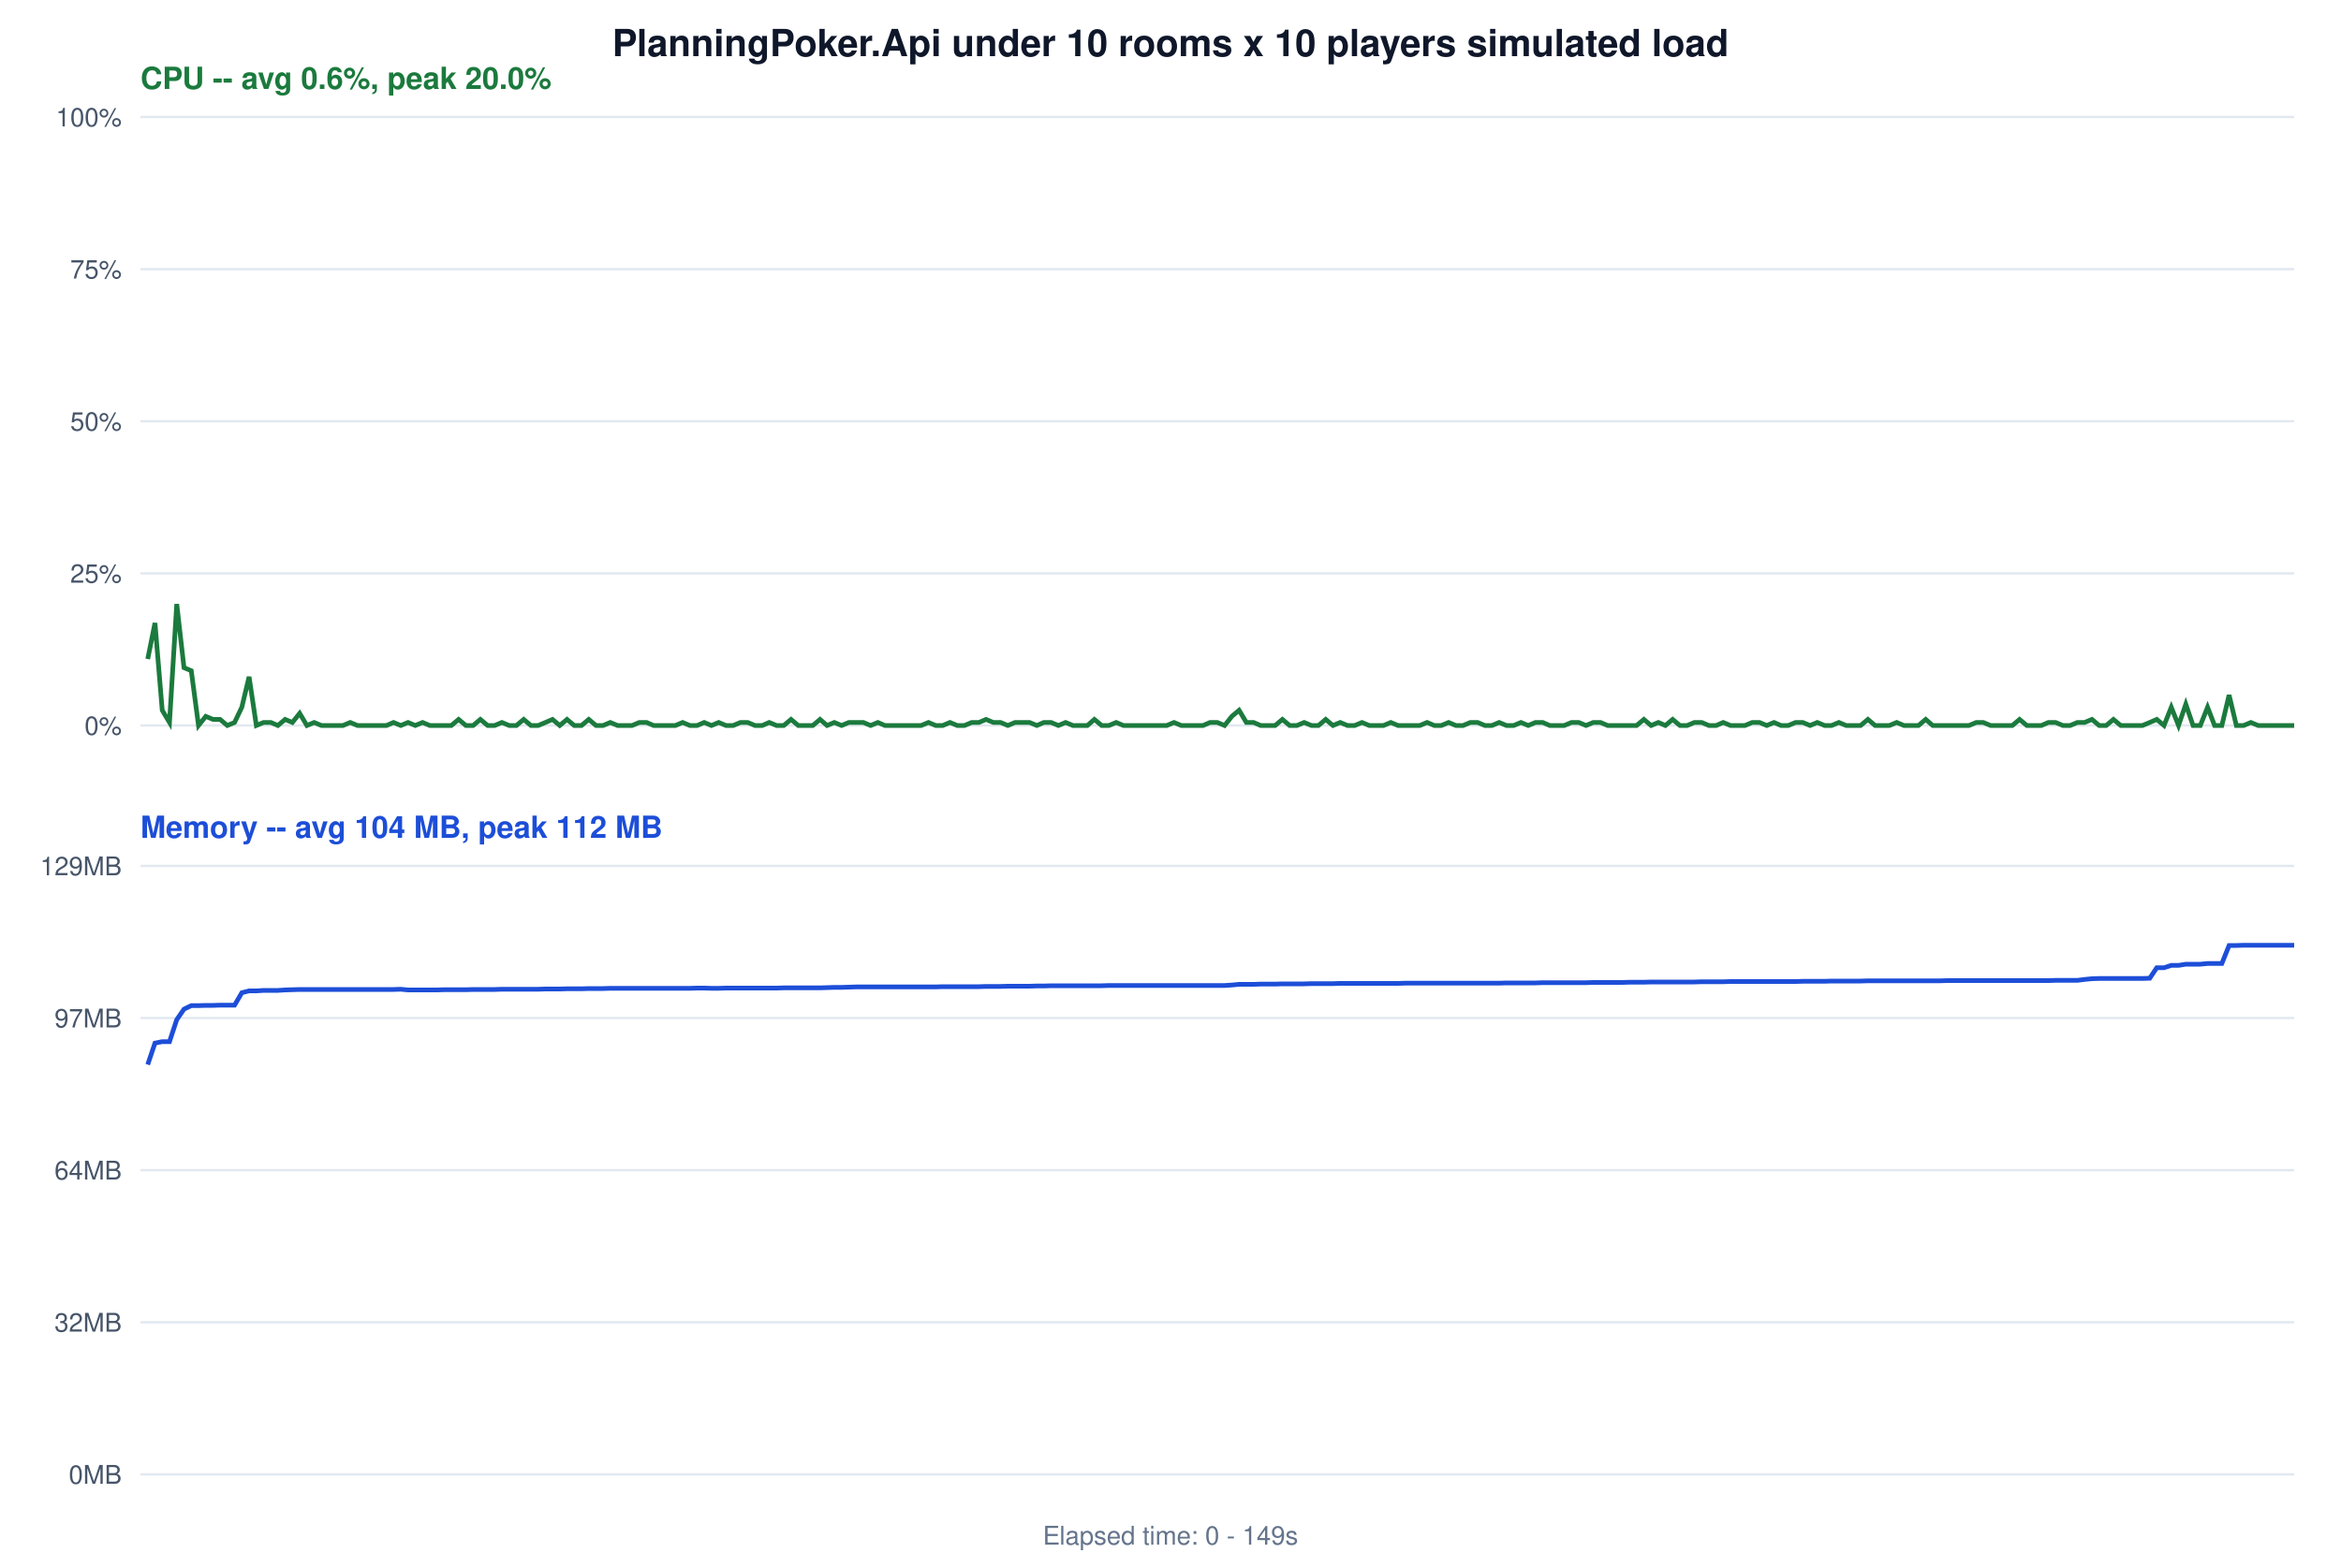
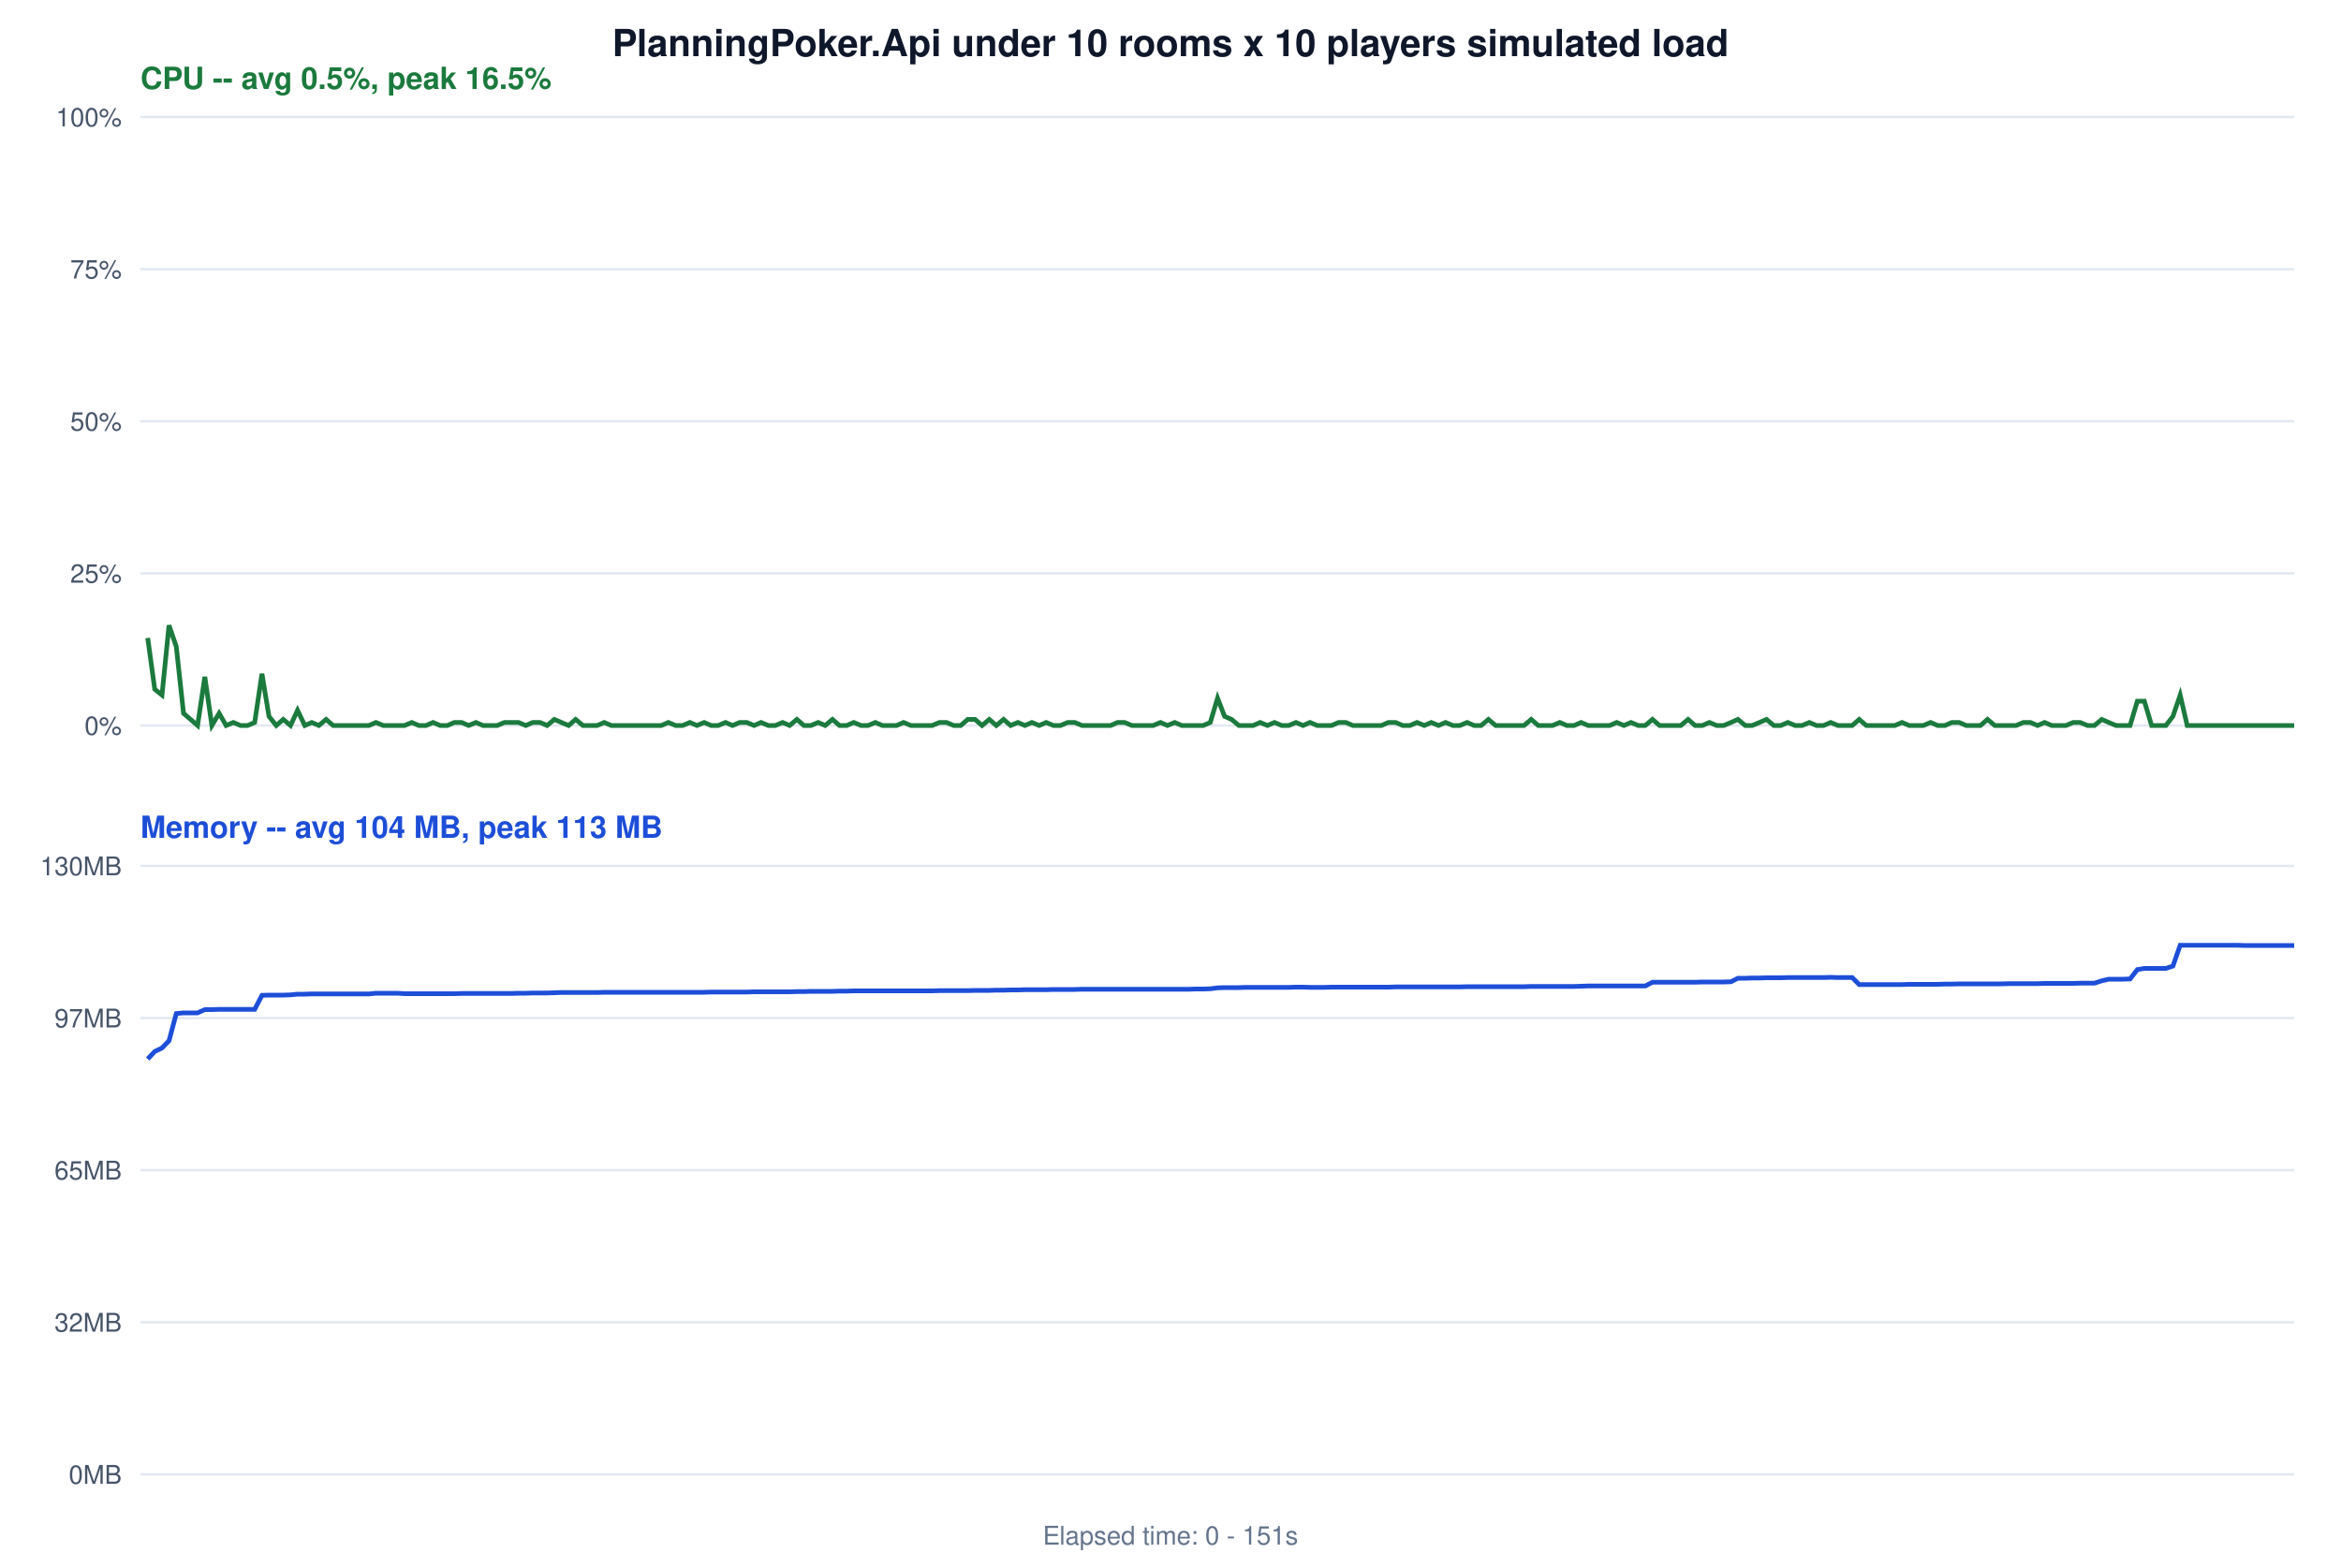
<svg xmlns="http://www.w3.org/2000/svg" width="1000" height="670" font-family="'Segoe UI', Helvetica, Arial, sans-serif">
  <rect width="100%" height="100%" fill="white" />
  <text x="500" y="24" font-size="16" font-weight="700" text-anchor="middle" fill="#0f172a">PlanningPoker.Api under 10 rooms x 10 players simulated load</text>
-   <text x="60" y="38" font-size="13" font-weight="600" fill="#1b7a3d">CPU -- avg 0.6%, peak 20.0%</text>
+   <text x="60" y="38" font-size="13" font-weight="600" fill="#1b7a3d">CPU -- avg 0.5%, peak 16.5%</text>
  <line x1="60" y1="310.0" x2="980" y2="310.0" stroke="#e2e8f0" stroke-width="1" />
  <text x="52" y="314.0" font-size="11" text-anchor="end" fill="#475569">0%</text>
  <line x1="60" y1="245.0" x2="980" y2="245.0" stroke="#e2e8f0" stroke-width="1" />
  <text x="52" y="249.0" font-size="11" text-anchor="end" fill="#475569">25%</text>
  <line x1="60" y1="180.0" x2="980" y2="180.0" stroke="#e2e8f0" stroke-width="1" />
  <text x="52" y="184.0" font-size="11" text-anchor="end" fill="#475569">50%</text>
  <line x1="60" y1="115.0" x2="980" y2="115.0" stroke="#e2e8f0" stroke-width="1" />
  <text x="52" y="119.0" font-size="11" text-anchor="end" fill="#475569">75%</text>
  <line x1="60" y1="50.0" x2="980" y2="50.0" stroke="#e2e8f0" stroke-width="1" />
  <text x="52" y="54.0" font-size="11" text-anchor="end" fill="#475569">100%</text>
-   <polyline points="63.1,281.6 66.2,266.2 69.3,303.5 72.4,308.7 75.5,258.1 78.6,285.3 81.7,286.6 84.8,310.0 87.9,306.1 91.0,307.4 94.0,307.4 97.1,310.0 100.2,308.7 103.3,302.2 106.4,289.2 109.5,310.0 112.6,308.7 115.7,308.7 118.7,310.0 121.8,307.4 124.9,308.7 128.0,304.8 131.1,310.0 134.2,308.7 137.3,310.0 140.4,310.0 143.4,310.0 146.5,310.0 149.6,308.7 152.7,310.0 155.8,310.0 158.9,310.0 162.0,310.0 165.1,310.0 168.1,308.7 171.2,310.0 174.3,308.7 177.4,310.0 180.5,308.7 183.6,310.0 186.7,310.0 189.7,310.0 192.8,310.0 195.9,307.4 199.0,310.0 202.1,310.0 205.2,307.4 208.3,310.0 211.3,310.0 214.4,308.7 217.5,310.0 220.6,310.0 223.7,307.4 226.8,310.0 229.9,310.0 233.0,308.7 236.0,307.4 239.1,310.0 242.2,307.4 245.3,310.0 248.4,310.0 251.5,307.4 254.6,310.0 257.6,310.0 260.7,308.7 263.8,310.0 266.9,310.0 270.0,310.0 273.1,308.7 276.2,308.7 279.2,310.0 282.3,310.0 285.4,310.0 288.5,310.0 291.6,308.7 294.7,310.0 297.8,310.0 300.8,308.7 303.9,310.0 307.0,308.7 310.1,310.0 313.2,310.0 316.3,308.7 319.4,308.7 322.5,310.0 325.6,310.0 328.6,308.7 331.7,310.0 334.8,310.0 337.9,307.4 341.0,310.0 344.1,310.0 347.2,310.0 350.3,307.4 353.3,310.0 356.4,308.7 359.5,310.0 362.6,308.7 365.7,308.7 368.8,308.7 371.9,310.0 375.0,308.7 378.0,310.0 381.1,310.0 384.2,310.0 387.3,310.0 390.4,310.0 393.5,310.0 396.6,308.7 399.7,310.0 402.7,310.0 405.8,308.7 408.9,310.0 412.0,310.0 415.1,308.7 418.2,308.7 421.2,307.4 424.3,308.7 427.4,308.7 430.5,310.0 433.6,308.7 436.7,308.7 439.8,308.7 442.9,310.0 445.9,308.7 449.0,308.7 452.1,310.0 455.2,308.7 458.3,310.0 461.4,310.0 464.5,310.0 467.5,307.4 470.6,310.0 473.7,310.0 476.8,308.7 479.9,310.0 483.0,310.0 486.1,310.0 489.1,310.0 492.2,310.0 495.3,310.0 498.4,310.0 501.5,308.7 504.6,310.0 507.7,310.0 510.8,310.0 513.9,310.0 516.9,308.7 520.0,308.7 523.1,310.0 526.2,306.1 529.3,303.5 532.4,308.7 535.5,308.7 538.5,310.0 541.6,310.0 544.7,310.0 547.8,307.4 550.9,310.0 554.0,310.0 557.1,308.7 560.2,310.0 563.2,310.0 566.3,307.4 569.4,310.0 572.5,308.7 575.6,310.0 578.7,310.0 581.8,308.7 584.9,310.0 588.0,310.0 591.0,310.0 594.1,308.7 597.2,310.0 600.3,310.0 603.4,310.0 606.5,310.0 609.6,308.7 612.7,310.0 615.7,310.0 618.8,308.7 621.9,310.0 625.0,310.0 628.1,308.7 631.2,308.7 634.3,310.0 637.3,310.0 640.4,308.7 643.5,310.0 646.6,310.0 649.7,308.7 652.8,310.0 655.9,308.7 659.0,308.7 662.0,310.0 665.1,310.0 668.2,310.0 671.3,308.7 674.4,308.7 677.5,310.0 680.6,308.7 683.7,308.7 686.7,310.0 689.8,310.0 692.9,310.0 696.0,310.0 699.1,310.0 702.2,307.4 705.3,310.0 708.4,308.7 711.4,310.0 714.5,307.4 717.6,310.0 720.7,310.0 723.8,308.7 726.9,308.7 730.0,310.0 733.1,310.0 736.1,308.7 739.2,310.0 742.3,310.0 745.4,310.0 748.5,308.7 751.6,308.7 754.7,310.0 757.8,308.7 760.8,310.0 763.9,310.0 767.0,308.7 770.1,308.7 773.2,310.0 776.3,308.7 779.4,310.0 782.4,310.0 785.5,308.7 788.6,310.0 791.7,310.0 794.8,310.0 797.9,307.4 801.0,310.0 804.0,310.0 807.1,310.0 810.2,308.7 813.3,310.0 816.4,310.0 819.5,310.0 822.6,307.4 825.6,310.0 828.7,310.0 831.8,310.0 834.9,310.0 838.0,310.0 841.1,310.0 844.2,308.7 847.2,308.7 850.3,310.0 853.4,310.0 856.5,310.0 859.6,310.0 862.7,307.4 865.8,310.0 868.9,310.0 872.0,310.0 875.0,308.7 878.1,308.7 881.2,310.0 884.3,310.0 887.4,308.7 890.5,308.7 893.6,307.4 896.7,310.0 899.7,310.0 902.8,307.4 905.9,310.0 909.0,310.0 912.1,310.0 915.2,310.0 918.3,308.7 921.3,307.4 924.4,310.0 927.5,302.2 930.6,310.0 933.7,300.9 936.8,310.0 939.9,310.0 943.0,302.2 946.0,310.0 949.1,310.0 952.2,297.0 955.3,310.0 958.4,310.0 961.5,308.7 964.6,310.0 967.7,310.0 970.7,310.0 973.8,310.0 976.9,310.0 980.0,310.0 " fill="none" stroke="#1b7a3d" stroke-width="2" />
-   <text x="60" y="358" font-size="13" font-weight="600" fill="#1d4ed8">Memory -- avg 104 MB, peak 112 MB</text>
+   <polyline points="63.1,272.6 66.1,294.5 69.2,297.0 72.2,267.2 75.3,276.3 78.4,304.8 81.4,307.4 84.4,310.0 87.5,289.2 90.5,310.0 93.6,304.8 96.6,310.0 99.7,308.7 102.7,310.0 105.8,310.0 108.8,308.7 111.9,287.9 114.9,306.1 118.0,310.0 121.0,307.4 124.1,310.0 127.1,303.5 130.2,310.0 133.2,308.7 136.2,310.0 139.3,307.4 142.3,310.0 145.4,310.0 148.4,310.0 151.5,310.0 154.5,310.0 157.6,310.0 160.6,308.7 163.7,310.0 166.7,310.0 169.8,310.0 172.8,310.0 175.9,308.7 178.9,310.0 182.0,310.0 185.0,308.7 188.0,310.0 191.1,310.0 194.1,308.7 197.2,308.7 200.2,310.0 203.3,308.7 206.3,310.0 209.4,310.0 212.4,310.0 215.5,308.7 218.5,308.7 221.5,308.7 224.6,310.0 227.6,308.7 230.7,308.7 233.7,310.0 236.8,307.4 239.8,308.7 242.9,310.0 245.9,307.4 249.0,310.0 252.0,310.0 255.1,310.0 258.1,308.7 261.1,310.0 264.2,310.0 267.2,310.0 270.3,310.0 273.3,310.0 276.4,310.0 279.4,310.0 282.5,310.0 285.5,308.7 288.6,310.0 291.6,310.0 294.7,308.7 297.7,310.0 300.8,308.7 303.8,310.0 306.8,310.0 309.9,308.7 312.9,310.0 316.0,308.7 319.0,308.7 322.1,310.0 325.1,308.7 328.2,310.0 331.2,310.0 334.3,308.7 337.3,310.0 340.4,307.4 343.4,310.0 346.4,310.0 349.5,308.7 352.5,310.0 355.6,307.4 358.6,310.0 361.7,310.0 364.7,308.7 367.8,310.0 370.8,310.0 373.9,308.7 376.9,310.0 379.9,310.0 383.0,310.0 386.0,308.7 389.1,310.0 392.1,310.0 395.2,310.0 398.2,310.0 401.3,308.7 404.3,308.7 407.4,310.0 410.4,310.0 413.4,307.4 416.5,307.4 419.5,310.0 422.6,307.4 425.6,310.0 428.7,307.4 431.7,310.0 434.8,308.7 437.8,310.0 440.8,308.7 443.9,310.0 446.9,308.7 450.0,310.0 453.0,310.0 456.1,308.7 459.1,308.7 462.2,310.0 465.2,310.0 468.3,310.0 471.3,310.0 474.4,310.0 477.4,308.7 480.4,308.7 483.5,310.0 486.5,310.0 489.6,310.0 492.6,310.0 495.7,308.7 498.7,310.0 501.8,308.7 504.8,310.0 507.9,310.0 510.9,310.0 514.0,310.0 517.0,308.7 520.1,298.3 523.1,306.1 526.1,307.4 529.2,310.0 532.2,310.0 535.3,310.0 538.3,308.7 541.4,310.0 544.4,308.7 547.5,310.0 550.5,310.0 553.6,308.7 556.6,310.0 559.6,308.7 562.7,310.0 565.7,310.0 568.8,310.0 571.8,308.7 574.9,308.7 577.9,310.0 581.0,310.0 584.0,310.0 587.1,310.0 590.1,310.0 593.1,308.7 596.2,308.7 599.2,310.0 602.3,310.0 605.3,308.7 608.4,310.0 611.4,308.7 614.5,310.0 617.5,308.7 620.6,310.0 623.6,310.0 626.7,308.7 629.7,310.0 632.7,310.0 635.8,307.4 638.9,310.0 641.9,310.0 644.9,310.0 648.0,310.0 651.0,310.0 654.1,307.4 657.1,310.0 660.2,310.0 663.2,310.0 666.3,308.7 669.3,310.0 672.4,310.0 675.4,308.7 678.4,310.0 681.5,310.0 684.5,310.0 687.6,310.0 690.6,308.7 693.7,310.0 696.7,308.7 699.8,310.0 702.8,310.0 705.9,307.4 708.9,310.0 712.0,310.0 715.0,310.0 718.0,310.0 721.1,307.4 724.1,310.0 727.2,310.0 730.2,308.7 733.3,310.0 736.3,310.0 739.4,308.7 742.4,307.4 745.5,310.0 748.5,310.0 751.6,308.7 754.6,307.4 757.7,310.0 760.7,310.0 763.7,308.7 766.8,310.0 769.8,310.0 772.9,308.7 775.9,310.0 779.0,310.0 782.0,308.7 785.1,310.0 788.1,310.0 791.2,310.0 794.2,307.4 797.2,310.0 800.3,310.0 803.3,310.0 806.4,310.0 809.4,310.0 812.5,308.7 815.5,310.0 818.6,310.0 821.6,310.0 824.7,308.7 827.7,310.0 830.8,310.0 833.8,308.7 836.9,308.7 839.9,310.0 842.9,310.0 846.0,310.0 849.0,307.4 852.1,310.0 855.1,310.0 858.2,310.0 861.2,310.0 864.3,308.7 867.3,308.7 870.4,310.0 873.4,308.7 876.4,310.0 879.5,310.0 882.5,310.0 885.6,308.7 888.6,308.7 891.7,310.0 894.7,310.0 897.8,307.4 900.8,308.7 903.9,310.0 906.9,310.0 909.9,310.0 913.0,299.6 916.0,299.6 919.1,310.0 922.1,310.0 925.2,310.0 928.2,306.1 931.3,297.0 934.3,310.0 937.4,310.0 940.4,310.0 943.4,310.0 946.5,310.0 949.5,310.0 952.6,310.0 955.6,310.0 958.7,310.0 961.7,310.0 964.8,310.0 967.8,310.0 970.9,310.0 973.9,310.0 977.0,310.0 980.0,310.0 " fill="none" stroke="#1b7a3d" stroke-width="2" />
+   <text x="60" y="358" font-size="13" font-weight="600" fill="#1d4ed8">Memory -- avg 104 MB, peak 113 MB</text>
  <line x1="60" y1="630.0" x2="980" y2="630.0" stroke="#e2e8f0" stroke-width="1" />
  <text x="52" y="634.0" font-size="11" text-anchor="end" fill="#475569">0MB</text>
  <line x1="60" y1="565.0" x2="980" y2="565.0" stroke="#e2e8f0" stroke-width="1" />
  <text x="52" y="569.0" font-size="11" text-anchor="end" fill="#475569">32MB</text>
  <line x1="60" y1="500.0" x2="980" y2="500.0" stroke="#e2e8f0" stroke-width="1" />
-   <text x="52" y="504.0" font-size="11" text-anchor="end" fill="#475569">64MB</text>
+   <text x="52" y="504.0" font-size="11" text-anchor="end" fill="#475569">65MB</text>
  <line x1="60" y1="435.0" x2="980" y2="435.0" stroke="#e2e8f0" stroke-width="1" />
  <text x="52" y="439.0" font-size="11" text-anchor="end" fill="#475569">97MB</text>
  <line x1="60" y1="370.0" x2="980" y2="370.0" stroke="#e2e8f0" stroke-width="1" />
-   <text x="52" y="374.0" font-size="11" text-anchor="end" fill="#475569">129MB</text>
-   <polyline points="63.1,454.9 66.2,445.7 69.3,445.1 72.4,445.1 75.5,435.7 78.6,431.2 81.7,429.7 84.8,429.7 87.9,429.6 91.0,429.6 94.0,429.5 97.1,429.5 100.2,429.5 103.3,424.2 106.4,423.4 109.5,423.4 112.6,423.2 115.7,423.2 118.7,423.2 121.8,423.0 124.9,422.9 128.0,422.8 131.1,422.8 134.2,422.8 137.3,422.8 140.4,422.8 143.4,422.8 146.5,422.8 149.6,422.8 152.7,422.8 155.8,422.8 158.9,422.8 162.0,422.8 165.1,422.8 168.1,422.8 171.2,422.7 174.3,423.0 177.4,423.0 180.5,423.0 183.6,423.0 186.7,423.0 189.7,422.9 192.8,422.9 195.9,422.9 199.0,422.9 202.1,422.8 205.2,422.8 208.3,422.8 211.3,422.8 214.4,422.7 217.5,422.7 220.6,422.7 223.7,422.7 226.8,422.7 229.9,422.7 233.0,422.6 236.0,422.6 239.1,422.6 242.2,422.5 245.3,422.5 248.4,422.5 251.5,422.4 254.6,422.4 257.6,422.4 260.7,422.3 263.8,422.3 266.9,422.3 270.0,422.3 273.1,422.3 276.2,422.3 279.2,422.3 282.3,422.3 285.4,422.3 288.5,422.3 291.6,422.3 294.7,422.3 297.8,422.2 300.8,422.2 303.9,422.3 307.0,422.3 310.1,422.2 313.2,422.2 316.3,422.2 319.4,422.2 322.5,422.2 325.6,422.2 328.6,422.2 331.7,422.2 334.8,422.1 337.9,422.1 341.0,422.1 344.1,422.1 347.2,422.1 350.3,422.1 353.3,422.0 356.4,421.9 359.5,421.9 362.6,421.8 365.7,421.7 368.8,421.7 371.9,421.7 375.0,421.7 378.0,421.7 381.1,421.7 384.2,421.7 387.3,421.7 390.4,421.7 393.5,421.7 396.6,421.7 399.7,421.7 402.7,421.6 405.8,421.6 408.9,421.6 412.0,421.6 415.1,421.6 418.2,421.6 421.2,421.5 424.3,421.5 427.4,421.5 430.5,421.4 433.6,421.4 436.7,421.4 439.8,421.4 442.9,421.3 445.9,421.3 449.0,421.2 452.1,421.2 455.2,421.2 458.3,421.2 461.4,421.2 464.5,421.2 467.5,421.2 470.6,421.2 473.7,421.1 476.8,421.1 479.9,421.1 483.0,421.1 486.1,421.1 489.1,421.1 492.2,421.1 495.3,421.1 498.4,421.1 501.5,421.1 504.6,421.1 507.7,421.1 510.8,421.1 513.9,421.1 516.9,421.1 520.0,421.1 523.1,421.1 526.2,420.9 529.3,420.6 532.4,420.6 535.5,420.6 538.5,420.5 541.6,420.5 544.7,420.5 547.8,420.4 550.9,420.4 554.0,420.4 557.1,420.4 560.2,420.3 563.2,420.3 566.3,420.3 569.4,420.3 572.5,420.2 575.6,420.2 578.7,420.2 581.8,420.2 584.9,420.2 588.0,420.2 591.0,420.2 594.1,420.2 597.2,420.2 600.3,420.1 603.4,420.1 606.5,420.1 609.6,420.1 612.7,420.1 615.7,420.1 618.8,420.1 621.9,420.1 625.0,420.1 628.1,420.1 631.2,420.1 634.3,420.1 637.3,420.1 640.4,420.1 643.5,420.0 646.6,420.0 649.7,420.0 652.8,420.0 655.9,420.0 659.0,419.9 662.0,419.9 665.1,419.9 668.2,419.9 671.3,419.9 674.4,419.9 677.5,419.9 680.6,419.8 683.7,419.8 686.7,419.8 689.8,419.8 692.9,419.8 696.0,419.7 699.1,419.7 702.2,419.7 705.3,419.6 708.4,419.6 711.4,419.6 714.5,419.6 717.6,419.6 720.7,419.6 723.8,419.6 726.9,419.5 730.0,419.5 733.1,419.5 736.1,419.5 739.2,419.4 742.3,419.4 745.4,419.4 748.5,419.4 751.6,419.4 754.7,419.4 757.8,419.4 760.8,419.4 763.9,419.4 767.0,419.4 770.1,419.3 773.2,419.3 776.3,419.3 779.4,419.3 782.4,419.2 785.5,419.2 788.6,419.2 791.7,419.2 794.8,419.2 797.9,419.1 801.0,419.1 804.0,419.1 807.1,419.1 810.2,419.1 813.3,419.1 816.4,419.1 819.5,419.1 822.6,419.1 825.6,419.1 828.7,419.1 831.8,419.0 834.9,419.0 838.0,419.0 841.1,419.0 844.2,419.0 847.2,419.0 850.3,419.0 853.4,419.0 856.5,419.0 859.6,419.0 862.7,419.0 865.8,419.0 868.9,419.0 872.0,419.0 875.0,419.0 878.1,418.9 881.2,418.9 884.3,418.9 887.4,418.9 890.5,418.5 893.6,418.2 896.7,418.1 899.7,418.1 902.8,418.1 905.9,418.1 909.0,418.1 912.1,418.1 915.2,418.1 918.3,418.0 921.3,413.5 924.4,413.5 927.5,412.5 930.6,412.5 933.7,412.0 936.8,412.0 939.9,412.0 943.0,411.7 946.0,411.7 949.1,411.7 952.2,404.0 955.3,404.0 958.4,403.9 961.5,403.9 964.6,403.9 967.7,403.9 970.7,403.9 973.8,403.9 976.9,403.9 980.0,403.9 " fill="none" stroke="#1d4ed8" stroke-width="2" />
-   <text x="500" y="660" font-size="11" text-anchor="middle" fill="#64748b">Elapsed time: 0 - 149s</text>
+   <text x="52" y="374.0" font-size="11" text-anchor="end" fill="#475569">130MB</text>
+   <polyline points="63.1,452.5 66.1,449.3 69.2,447.8 72.2,444.7 75.3,433.1 78.4,432.8 81.4,432.8 84.4,432.8 87.5,431.4 90.5,431.4 93.6,431.3 96.6,431.3 99.7,431.3 102.7,431.3 105.8,431.3 108.8,431.3 111.9,425.3 114.9,425.2 118.0,425.2 121.0,425.2 124.1,425.1 127.1,424.8 130.2,424.8 133.2,424.7 136.2,424.7 139.3,424.7 142.3,424.7 145.4,424.7 148.4,424.7 151.5,424.7 154.5,424.7 157.6,424.7 160.6,424.4 163.7,424.4 166.7,424.4 169.8,424.4 172.8,424.6 175.9,424.6 178.9,424.6 182.0,424.6 185.0,424.6 188.0,424.6 191.1,424.6 194.1,424.6 197.2,424.5 200.2,424.5 203.3,424.5 206.3,424.5 209.4,424.5 212.4,424.5 215.5,424.5 218.5,424.5 221.5,424.4 224.6,424.4 227.6,424.3 230.7,424.3 233.7,424.3 236.8,424.2 239.8,424.1 242.9,424.1 245.9,424.1 249.0,424.1 252.0,424.1 255.1,424.1 258.1,424.0 261.1,424.0 264.2,424.0 267.2,424.0 270.3,424.0 273.3,424.0 276.4,424.0 279.4,424.0 282.5,424.0 285.5,424.0 288.6,424.0 291.6,424.0 294.7,424.0 297.7,424.0 300.8,424.0 303.8,423.9 306.8,423.9 309.9,423.9 312.9,423.9 316.0,423.9 319.0,423.9 322.1,423.8 325.1,423.8 328.2,423.8 331.2,423.8 334.3,423.8 337.3,423.8 340.4,423.7 343.4,423.7 346.4,423.6 349.5,423.6 352.5,423.6 355.6,423.6 358.6,423.5 361.7,423.5 364.7,423.4 367.8,423.4 370.8,423.4 373.9,423.4 376.9,423.4 379.9,423.4 383.0,423.4 386.0,423.4 389.1,423.4 392.1,423.4 395.2,423.4 398.2,423.4 401.3,423.3 404.3,423.3 407.4,423.3 410.4,423.3 413.4,423.3 416.5,423.2 419.5,423.2 422.6,423.2 425.6,423.1 428.7,423.1 431.7,423.0 434.8,423.0 437.8,422.9 440.8,422.9 443.9,422.9 446.9,422.9 450.0,422.8 453.0,422.8 456.1,422.8 459.1,422.8 462.2,422.7 465.2,422.7 468.3,422.7 471.3,422.7 474.4,422.7 477.4,422.7 480.4,422.7 483.5,422.7 486.5,422.7 489.6,422.7 492.6,422.7 495.7,422.7 498.7,422.7 501.8,422.7 504.8,422.7 507.9,422.7 510.9,422.6 514.0,422.6 517.0,422.5 520.1,422.1 523.1,422.0 526.1,422.0 529.2,422.0 532.2,421.9 535.3,421.9 538.3,421.9 541.4,421.9 544.4,421.9 547.5,421.9 550.5,421.9 553.6,421.8 556.6,421.8 559.6,421.9 562.7,421.9 565.7,421.9 568.8,421.8 571.8,421.8 574.9,421.8 577.9,421.8 581.0,421.8 584.0,421.8 587.1,421.8 590.1,421.8 593.1,421.8 596.2,421.7 599.2,421.7 602.3,421.7 605.3,421.7 608.4,421.7 611.4,421.7 614.5,421.7 617.5,421.7 620.6,421.7 623.6,421.7 626.7,421.6 629.7,421.6 632.7,421.6 635.8,421.6 638.9,421.6 641.9,421.6 644.9,421.6 648.0,421.6 651.0,421.6 654.1,421.5 657.1,421.5 660.2,421.5 663.2,421.5 666.3,421.5 669.3,421.5 672.4,421.5 675.4,421.4 678.4,421.3 681.5,421.3 684.5,421.3 687.6,421.3 690.6,421.3 693.7,421.3 696.7,421.3 699.8,421.3 702.8,421.3 705.9,419.7 708.9,419.7 712.0,419.7 715.0,419.7 718.0,419.7 721.1,419.7 724.1,419.7 727.2,419.6 730.2,419.6 733.3,419.6 736.3,419.6 739.4,419.5 742.4,418.0 745.5,418.0 748.5,417.9 751.6,417.9 754.6,417.8 757.7,417.8 760.7,417.8 763.7,417.7 766.8,417.7 769.8,417.7 772.9,417.7 775.9,417.7 779.0,417.7 782.0,417.6 785.1,417.7 788.1,417.7 791.2,417.7 794.2,420.7 797.2,420.7 800.3,420.7 803.3,420.7 806.4,420.7 809.4,420.7 812.5,420.7 815.5,420.6 818.6,420.6 821.6,420.6 824.7,420.6 827.7,420.6 830.8,420.5 833.8,420.5 836.9,420.4 839.9,420.4 842.9,420.4 846.0,420.4 849.0,420.4 852.1,420.4 855.1,420.4 858.2,420.3 861.2,420.3 864.3,420.3 867.3,420.3 870.4,420.3 873.4,420.2 876.4,420.2 879.5,420.2 882.5,420.2 885.6,420.2 888.6,420.1 891.7,420.1 894.7,420.1 897.8,419.1 900.8,418.4 903.9,418.4 906.9,418.4 909.9,418.3 913.0,414.3 916.0,413.8 919.1,413.8 922.1,413.8 925.2,413.8 928.2,412.8 931.3,403.9 934.3,403.9 937.4,403.9 940.4,403.9 943.4,403.9 946.5,403.9 949.5,403.9 952.6,403.9 955.6,403.9 958.7,404.0 961.7,404.0 964.8,404.0 967.8,404.0 970.9,404.0 973.9,404.0 977.0,404.0 980.0,404.0 " fill="none" stroke="#1d4ed8" stroke-width="2" />
+   <text x="500" y="660" font-size="11" text-anchor="middle" fill="#64748b">Elapsed time: 0 - 151s</text>
</svg>
